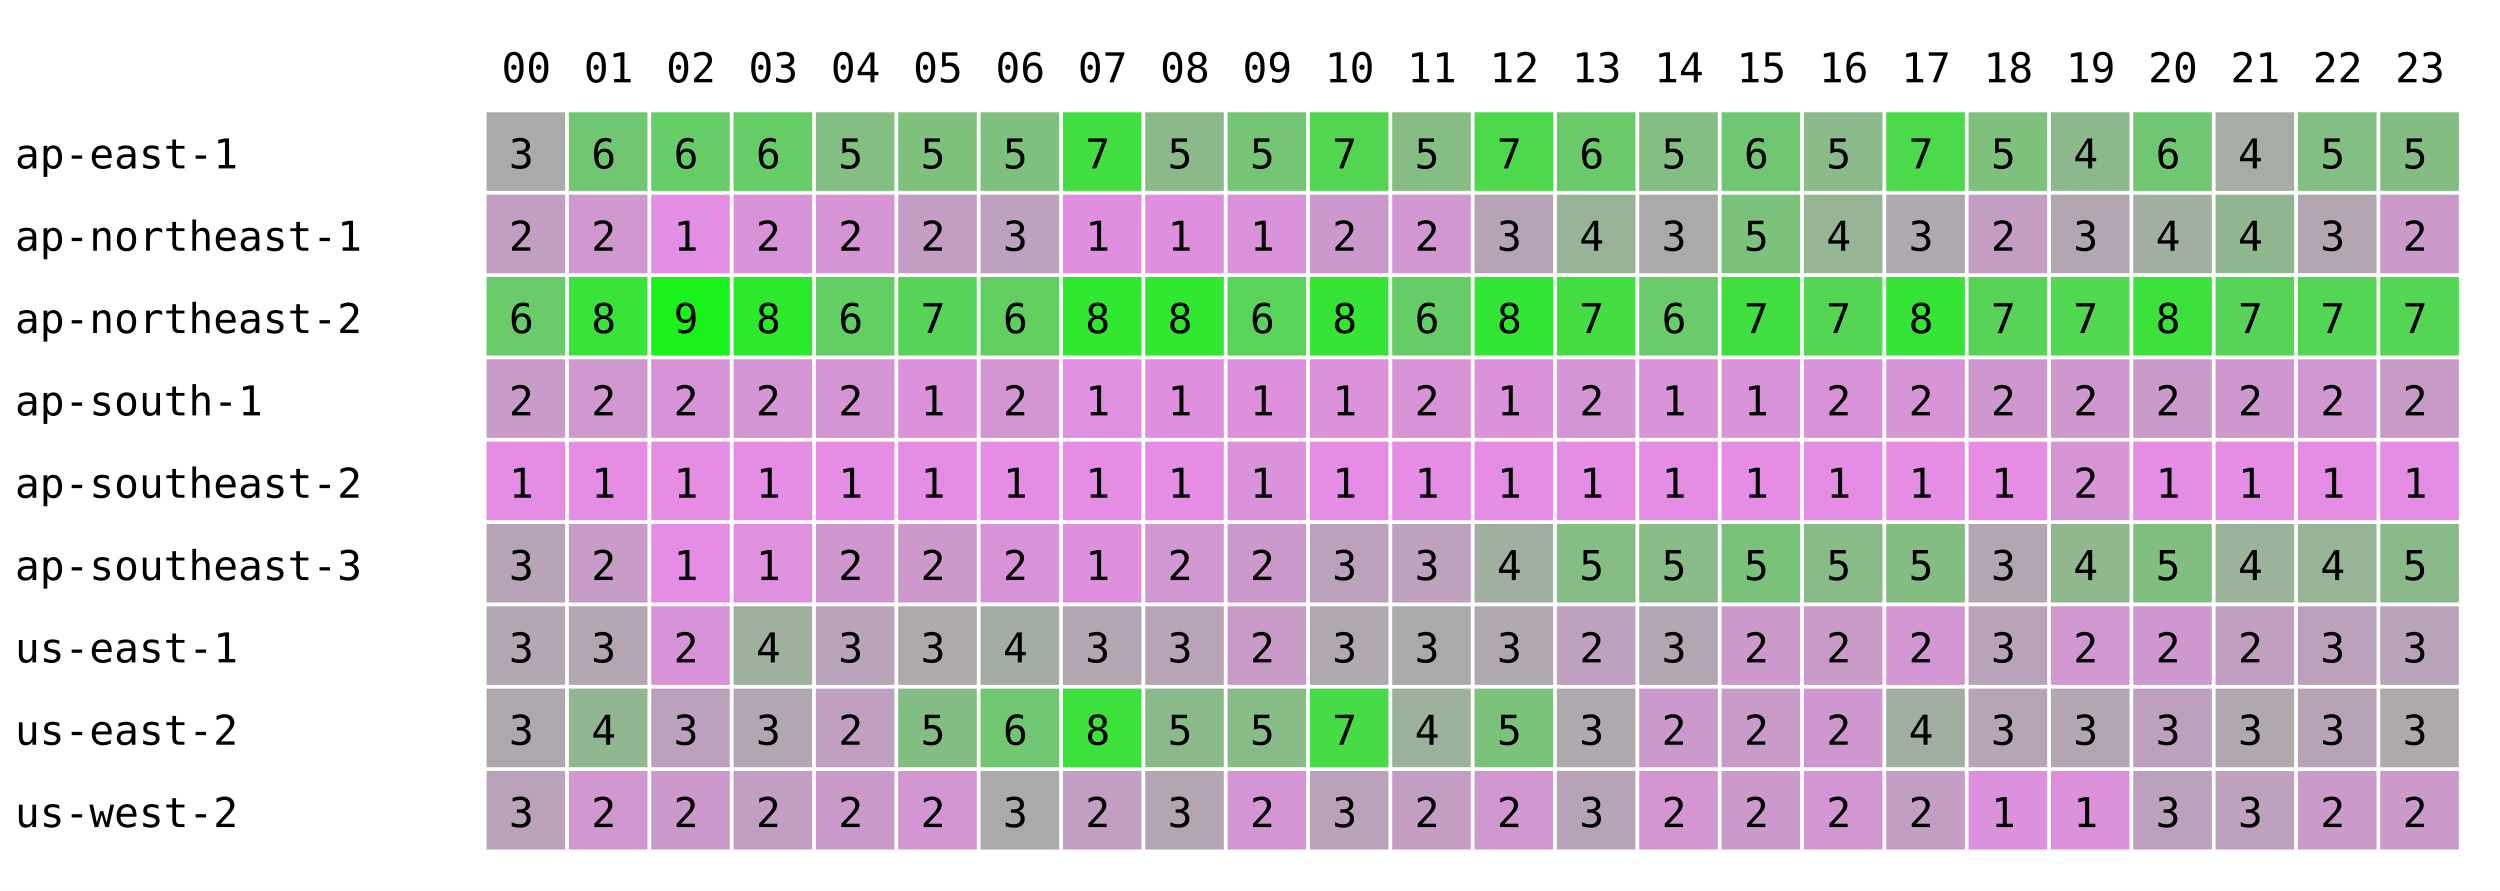
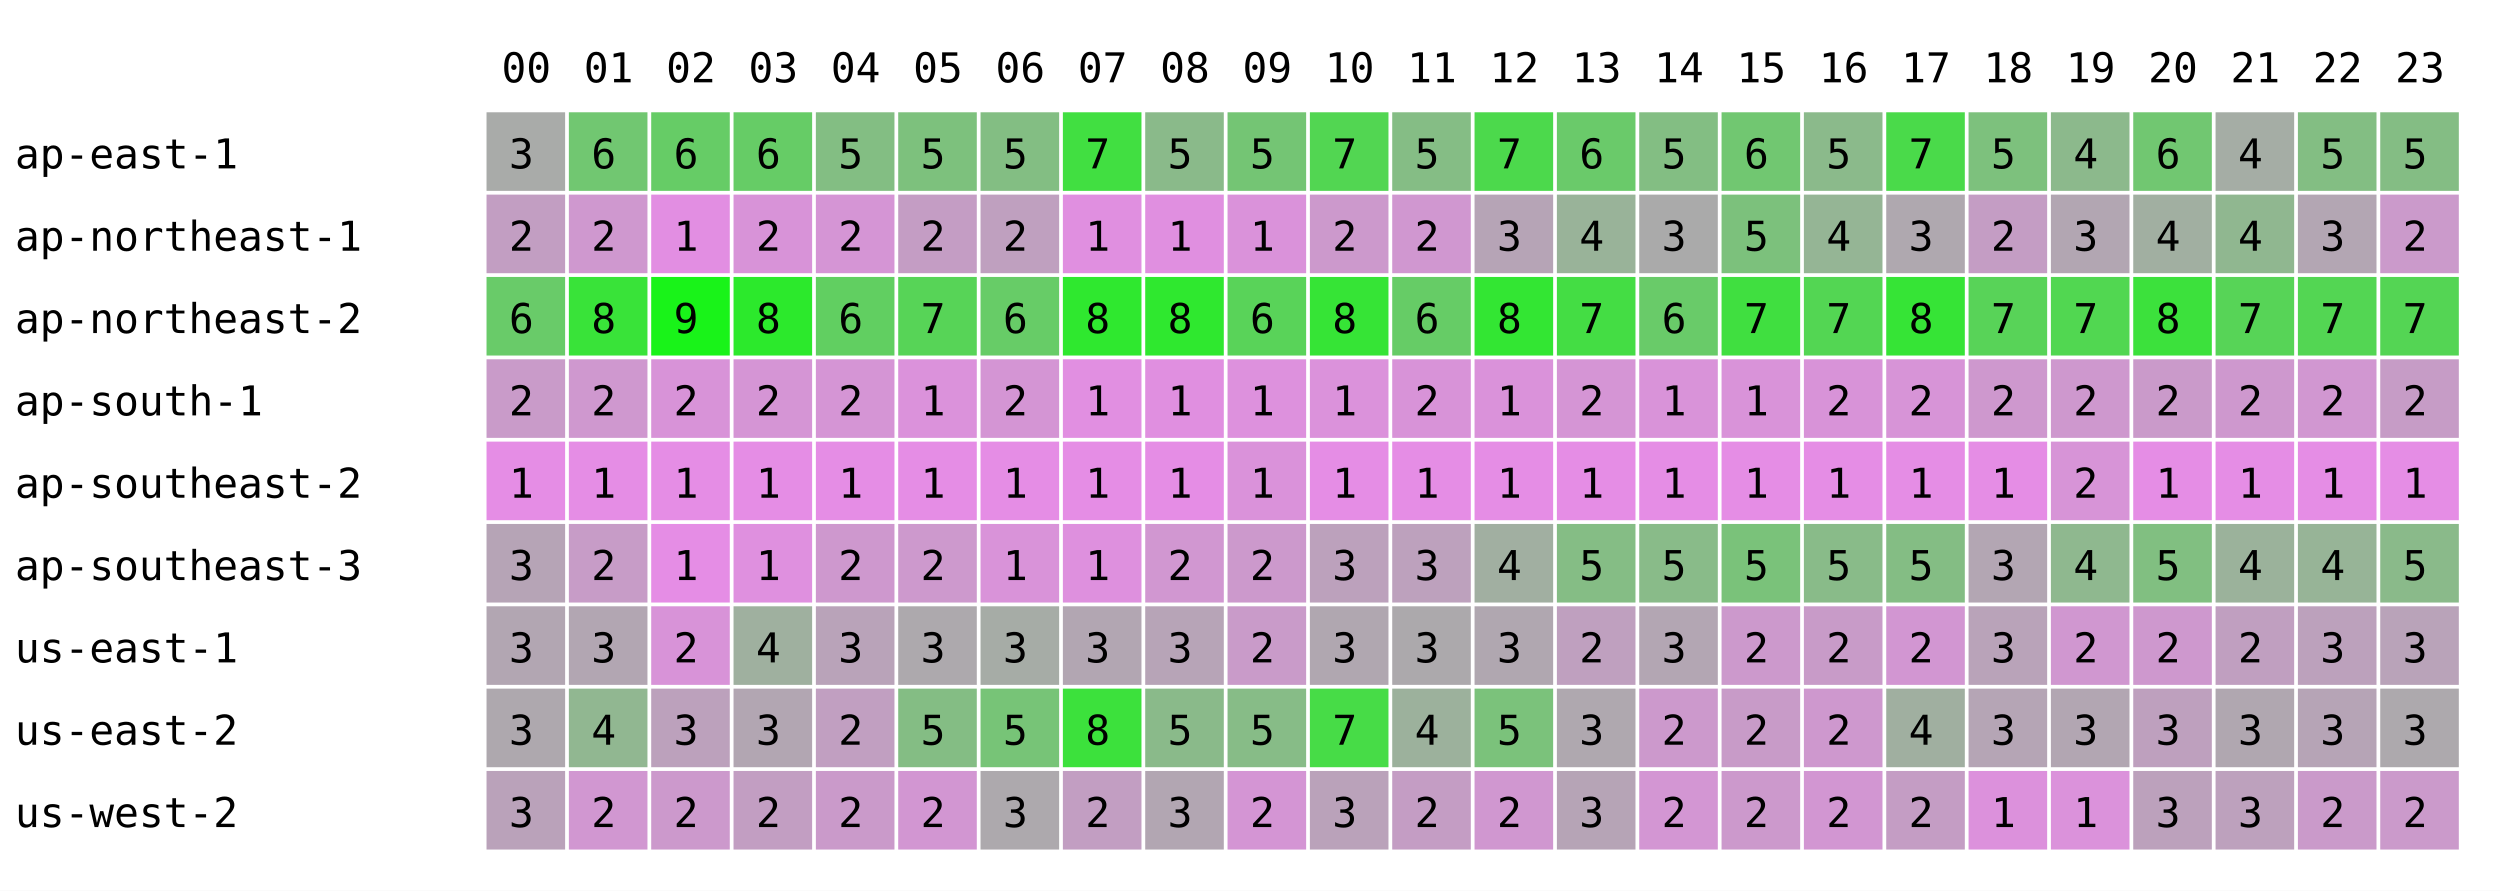
<svg xmlns="http://www.w3.org/2000/svg" width="668" height="238" font-family="monospace" font-size="11">
  <rect width="668" height="238" fill="white" />
  <text x="134" y="22">00</text>
  <text x="156" y="22">01</text>
  <text x="178" y="22">02</text>
  <text x="200" y="22">03</text>
  <text x="222" y="22">04</text>
  <text x="244" y="22">05</text>
  <text x="266" y="22">06</text>
  <text x="288" y="22">07</text>
  <text x="310" y="22">08</text>
  <text x="332" y="22">09</text>
  <text x="354" y="22">10</text>
  <text x="376" y="22">11</text>
  <text x="398" y="22">12</text>
  <text x="420" y="22">13</text>
  <text x="442" y="22">14</text>
  <text x="464" y="22">15</text>
  <text x="486" y="22">16</text>
  <text x="508" y="22">17</text>
  <text x="530" y="22">18</text>
  <text x="552" y="22">19</text>
  <text x="574" y="22">20</text>
  <text x="596" y="22">21</text>
  <text x="618" y="22">22</text>
  <text x="640" y="22">23</text>
  <text x="4" y="45">ap-east-1</text>
  <rect x="130" y="30" width="21" height="21" fill="rgb(169,171,169)" />
  <text x="136" y="45">3</text>
  <rect x="152" y="30" width="21" height="21" fill="rgb(113,199,113)" />
  <text x="158" y="45">6</text>
  <rect x="174" y="30" width="21" height="21" fill="rgb(102,204,102)" />
  <text x="180" y="45">6</text>
  <rect x="196" y="30" width="21" height="21" fill="rgb(102,204,102)" />
  <text x="202" y="45">6</text>
  <rect x="218" y="30" width="21" height="21" fill="rgb(131,190,131)" />
  <text x="224" y="45">5</text>
  <rect x="240" y="30" width="21" height="21" fill="rgb(125,193,125)" />
  <text x="246" y="45">5</text>
-   <rect x="262" y="30" width="21" height="21" fill="rgb(126,192,126)" />
+   <rect x="262" y="30" width="21" height="21" fill="rgb(131,190,131)" />
  <text x="268" y="45">5</text>
  <rect x="284" y="30" width="21" height="21" fill="rgb(65,223,65)" />
  <text x="290" y="45">7</text>
  <rect x="306" y="30" width="21" height="21" fill="rgb(138,186,138)" />
  <text x="312" y="45">5</text>
  <rect x="328" y="30" width="21" height="21" fill="rgb(116,197,116)" />
  <text x="334" y="45">5</text>
  <rect x="350" y="30" width="21" height="21" fill="rgb(82,214,82)" />
  <text x="356" y="45">7</text>
  <rect x="372" y="30" width="21" height="21" fill="rgb(133,189,133)" />
  <text x="378" y="45">5</text>
  <rect x="394" y="30" width="21" height="21" fill="rgb(76,217,76)" />
  <text x="400" y="45">7</text>
  <rect x="416" y="30" width="21" height="21" fill="rgb(106,202,106)" />
  <text x="422" y="45">6</text>
  <rect x="438" y="30" width="21" height="21" fill="rgb(131,190,131)" />
  <text x="444" y="45">5</text>
  <rect x="460" y="30" width="21" height="21" fill="rgb(113,199,113)" />
  <text x="466" y="45">6</text>
  <rect x="482" y="30" width="21" height="21" fill="rgb(139,186,139)" />
  <text x="488" y="45">5</text>
  <rect x="504" y="30" width="21" height="21" fill="rgb(74,218,74)" />
  <text x="510" y="45">7</text>
  <rect x="526" y="30" width="21" height="21" fill="rgb(125,193,125)" />
  <text x="532" y="45">5</text>
  <rect x="548" y="30" width="21" height="21" fill="rgb(140,185,140)" />
  <text x="554" y="45">4</text>
  <rect x="570" y="30" width="21" height="21" fill="rgb(113,199,113)" />
  <text x="576" y="45">6</text>
  <rect x="592" y="30" width="21" height="21" fill="rgb(165,173,165)" />
  <text x="598" y="45">4</text>
  <rect x="614" y="30" width="21" height="21" fill="rgb(131,190,131)" />
  <text x="620" y="45">5</text>
  <rect x="636" y="30" width="21" height="21" fill="rgb(132,189,132)" />
  <text x="642" y="45">5</text>
  <text x="4" y="67">ap-northeast-1</text>
  <rect x="130" y="52" width="21" height="21" fill="rgb(194,158,194)" />
  <text x="136" y="67">2</text>
  <rect x="152" y="52" width="21" height="21" fill="rgb(207,152,207)" />
  <text x="158" y="67">2</text>
  <rect x="174" y="52" width="21" height="21" fill="rgb(226,142,226)" />
  <text x="180" y="67">1</text>
  <rect x="196" y="52" width="21" height="21" fill="rgb(216,147,216)" />
  <text x="202" y="67">2</text>
  <rect x="218" y="52" width="21" height="21" fill="rgb(213,149,213)" />
  <text x="224" y="67">2</text>
  <rect x="240" y="52" width="21" height="21" fill="rgb(196,157,196)" />
  <text x="246" y="67">2</text>
-   <rect x="262" y="52" width="21" height="21" fill="rgb(189,161,189)" />
-   <text x="268" y="67">3</text>
+   <rect x="262" y="52" width="21" height="21" fill="rgb(191,160,191)" />
+   <text x="268" y="67">2</text>
  <rect x="284" y="52" width="21" height="21" fill="rgb(224,143,224)" />
  <text x="290" y="67">1</text>
  <rect x="306" y="52" width="21" height="21" fill="rgb(224,143,224)" />
  <text x="312" y="67">1</text>
  <rect x="328" y="52" width="21" height="21" fill="rgb(218,146,218)" />
  <text x="334" y="67">1</text>
  <rect x="350" y="52" width="21" height="21" fill="rgb(204,153,204)" />
  <text x="356" y="67">2</text>
  <rect x="372" y="52" width="21" height="21" fill="rgb(208,151,208)" />
  <text x="378" y="67">2</text>
  <rect x="394" y="52" width="21" height="21" fill="rgb(182,164,182)" />
  <text x="400" y="67">3</text>
  <rect x="416" y="52" width="21" height="21" fill="rgb(153,179,153)" />
  <text x="422" y="67">4</text>
  <rect x="438" y="52" width="21" height="21" fill="rgb(170,170,170)" />
  <text x="444" y="67">3</text>
  <rect x="460" y="52" width="21" height="21" fill="rgb(124,193,124)" />
  <text x="466" y="67">5</text>
  <rect x="482" y="52" width="21" height="21" fill="rgb(149,181,149)" />
  <text x="488" y="67">4</text>
  <rect x="504" y="52" width="21" height="21" fill="rgb(175,168,175)" />
  <text x="510" y="67">3</text>
  <rect x="526" y="52" width="21" height="21" fill="rgb(196,157,196)" />
  <text x="532" y="67">2</text>
  <rect x="548" y="52" width="21" height="21" fill="rgb(178,166,178)" />
  <text x="554" y="67">3</text>
  <rect x="570" y="52" width="21" height="21" fill="rgb(161,175,161)" />
  <text x="576" y="67">4</text>
  <rect x="592" y="52" width="21" height="21" fill="rgb(144,183,144)" />
  <text x="598" y="67">4</text>
  <rect x="614" y="52" width="21" height="21" fill="rgb(179,166,179)" />
  <text x="620" y="67">3</text>
  <rect x="636" y="52" width="21" height="21" fill="rgb(203,154,203)" />
  <text x="642" y="67">2</text>
  <text x="4" y="89">ap-northeast-2</text>
  <rect x="130" y="74" width="21" height="21" fill="rgb(105,203,105)" />
  <text x="136" y="89">6</text>
  <rect x="152" y="74" width="21" height="21" fill="rgb(57,227,57)" />
  <text x="158" y="89">8</text>
  <rect x="174" y="74" width="21" height="21" fill="rgb(25,243,25)" />
  <text x="180" y="89">9</text>
  <rect x="196" y="74" width="21" height="21" fill="rgb(44,233,44)" />
  <text x="202" y="89">8</text>
  <rect x="218" y="74" width="21" height="21" fill="rgb(97,207,97)" />
  <text x="224" y="89">6</text>
  <rect x="240" y="74" width="21" height="21" fill="rgb(87,212,87)" />
  <text x="246" y="89">7</text>
-   <rect x="262" y="74" width="21" height="21" fill="rgb(96,207,96)" />
+   <rect x="262" y="74" width="21" height="21" fill="rgb(103,204,103)" />
  <text x="268" y="89">6</text>
  <rect x="284" y="74" width="21" height="21" fill="rgb(47,232,47)" />
  <text x="290" y="89">8</text>
  <rect x="306" y="74" width="21" height="21" fill="rgb(47,232,47)" />
  <text x="312" y="89">8</text>
  <rect x="328" y="74" width="21" height="21" fill="rgb(89,211,89)" />
  <text x="334" y="89">6</text>
  <rect x="350" y="74" width="21" height="21" fill="rgb(54,228,54)" />
  <text x="356" y="89">8</text>
  <rect x="372" y="74" width="21" height="21" fill="rgb(102,204,102)" />
  <text x="378" y="89">6</text>
  <rect x="394" y="74" width="21" height="21" fill="rgb(51,230,51)" />
  <text x="400" y="89">8</text>
  <rect x="416" y="74" width="21" height="21" fill="rgb(68,221,68)" />
  <text x="422" y="89">7</text>
  <rect x="438" y="74" width="21" height="21" fill="rgb(105,203,105)" />
  <text x="444" y="89">6</text>
  <rect x="460" y="74" width="21" height="21" fill="rgb(64,223,64)" />
  <text x="466" y="89">7</text>
  <rect x="482" y="74" width="21" height="21" fill="rgb(83,214,83)" />
  <text x="488" y="89">7</text>
  <rect x="504" y="74" width="21" height="21" fill="rgb(54,228,54)" />
  <text x="510" y="89">8</text>
  <rect x="526" y="74" width="21" height="21" fill="rgb(88,211,88)" />
  <text x="532" y="89">7</text>
  <rect x="548" y="74" width="21" height="21" fill="rgb(81,215,81)" />
  <text x="554" y="89">7</text>
  <rect x="570" y="74" width="21" height="21" fill="rgb(60,225,60)" />
  <text x="576" y="89">8</text>
  <rect x="592" y="74" width="21" height="21" fill="rgb(87,212,87)" />
  <text x="598" y="89">7</text>
  <rect x="614" y="74" width="21" height="21" fill="rgb(83,214,83)" />
  <text x="620" y="89">7</text>
  <rect x="636" y="74" width="21" height="21" fill="rgb(84,213,84)" />
  <text x="642" y="89">7</text>
  <text x="4" y="111">ap-south-1</text>
  <rect x="130" y="96" width="21" height="21" fill="rgb(201,155,201)" />
  <text x="136" y="111">2</text>
  <rect x="152" y="96" width="21" height="21" fill="rgb(207,152,207)" />
  <text x="158" y="111">2</text>
  <rect x="174" y="96" width="21" height="21" fill="rgb(216,147,216)" />
  <text x="180" y="111">2</text>
  <rect x="196" y="96" width="21" height="21" fill="rgb(213,149,213)" />
  <text x="202" y="111">2</text>
  <rect x="218" y="96" width="21" height="21" fill="rgb(213,149,213)" />
  <text x="224" y="111">2</text>
  <rect x="240" y="96" width="21" height="21" fill="rgb(219,146,219)" />
  <text x="246" y="111">1</text>
-   <rect x="262" y="96" width="21" height="21" fill="rgb(211,150,211)" />
+   <rect x="262" y="96" width="21" height="21" fill="rgb(212,149,212)" />
  <text x="268" y="111">2</text>
  <rect x="284" y="96" width="21" height="21" fill="rgb(225,143,225)" />
  <text x="290" y="111">1</text>
  <rect x="306" y="96" width="21" height="21" fill="rgb(224,143,224)" />
  <text x="312" y="111">1</text>
  <rect x="328" y="96" width="21" height="21" fill="rgb(221,145,221)" />
  <text x="334" y="111">1</text>
  <rect x="350" y="96" width="21" height="21" fill="rgb(219,146,219)" />
  <text x="356" y="111">1</text>
  <rect x="372" y="96" width="21" height="21" fill="rgb(216,147,216)" />
  <text x="378" y="111">2</text>
  <rect x="394" y="96" width="21" height="21" fill="rgb(218,146,218)" />
  <text x="400" y="111">1</text>
  <rect x="416" y="96" width="21" height="21" fill="rgb(213,149,213)" />
  <text x="422" y="111">2</text>
  <rect x="438" y="96" width="21" height="21" fill="rgb(217,147,217)" />
  <text x="444" y="111">1</text>
  <rect x="460" y="96" width="21" height="21" fill="rgb(217,147,217)" />
  <text x="466" y="111">1</text>
  <rect x="482" y="96" width="21" height="21" fill="rgb(216,147,216)" />
  <text x="488" y="111">2</text>
  <rect x="504" y="96" width="21" height="21" fill="rgb(215,148,215)" />
  <text x="510" y="111">2</text>
  <rect x="526" y="96" width="21" height="21" fill="rgb(206,152,206)" />
  <text x="532" y="111">2</text>
  <rect x="548" y="96" width="21" height="21" fill="rgb(206,152,206)" />
  <text x="554" y="111">2</text>
  <rect x="570" y="96" width="21" height="21" fill="rgb(202,154,202)" />
  <text x="576" y="111">2</text>
  <rect x="592" y="96" width="21" height="21" fill="rgb(206,152,206)" />
  <text x="598" y="111">2</text>
  <rect x="614" y="96" width="21" height="21" fill="rgb(209,151,209)" />
  <text x="620" y="111">2</text>
  <rect x="636" y="96" width="21" height="21" fill="rgb(198,156,198)" />
  <text x="642" y="111">2</text>
  <text x="4" y="133">ap-southeast-2</text>
  <rect x="130" y="118" width="21" height="21" fill="rgb(229,141,229)" />
  <text x="136" y="133">1</text>
  <rect x="152" y="118" width="21" height="21" fill="rgb(229,141,229)" />
  <text x="158" y="133">1</text>
  <rect x="174" y="118" width="21" height="21" fill="rgb(229,141,229)" />
  <text x="180" y="133">1</text>
  <rect x="196" y="118" width="21" height="21" fill="rgb(229,141,229)" />
  <text x="202" y="133">1</text>
  <rect x="218" y="118" width="21" height="21" fill="rgb(229,141,229)" />
  <text x="224" y="133">1</text>
  <rect x="240" y="118" width="21" height="21" fill="rgb(229,141,229)" />
  <text x="246" y="133">1</text>
  <rect x="262" y="118" width="21" height="21" fill="rgb(229,141,229)" />
  <text x="268" y="133">1</text>
  <rect x="284" y="118" width="21" height="21" fill="rgb(229,141,229)" />
  <text x="290" y="133">1</text>
  <rect x="306" y="118" width="21" height="21" fill="rgb(229,141,229)" />
  <text x="312" y="133">1</text>
  <rect x="328" y="118" width="21" height="21" fill="rgb(218,146,218)" />
  <text x="334" y="133">1</text>
  <rect x="350" y="118" width="21" height="21" fill="rgb(229,141,229)" />
  <text x="356" y="133">1</text>
  <rect x="372" y="118" width="21" height="21" fill="rgb(229,141,229)" />
  <text x="378" y="133">1</text>
  <rect x="394" y="118" width="21" height="21" fill="rgb(229,141,229)" />
  <text x="400" y="133">1</text>
  <rect x="416" y="118" width="21" height="21" fill="rgb(229,141,229)" />
  <text x="422" y="133">1</text>
  <rect x="438" y="118" width="21" height="21" fill="rgb(229,141,229)" />
  <text x="444" y="133">1</text>
  <rect x="460" y="118" width="21" height="21" fill="rgb(229,141,229)" />
  <text x="466" y="133">1</text>
  <rect x="482" y="118" width="21" height="21" fill="rgb(229,141,229)" />
  <text x="488" y="133">1</text>
  <rect x="504" y="118" width="21" height="21" fill="rgb(229,141,229)" />
  <text x="510" y="133">1</text>
  <rect x="526" y="118" width="21" height="21" fill="rgb(229,141,229)" />
  <text x="532" y="133">1</text>
  <rect x="548" y="118" width="21" height="21" fill="rgb(215,148,215)" />
  <text x="554" y="133">2</text>
  <rect x="570" y="118" width="21" height="21" fill="rgb(229,141,229)" />
  <text x="576" y="133">1</text>
  <rect x="592" y="118" width="21" height="21" fill="rgb(229,141,229)" />
  <text x="598" y="133">1</text>
  <rect x="614" y="118" width="21" height="21" fill="rgb(229,141,229)" />
  <text x="620" y="133">1</text>
  <rect x="636" y="118" width="21" height="21" fill="rgb(229,141,229)" />
  <text x="642" y="133">1</text>
  <text x="4" y="155">ap-southeast-3</text>
  <rect x="130" y="140" width="21" height="21" fill="rgb(182,164,182)" />
  <text x="136" y="155">3</text>
  <rect x="152" y="140" width="21" height="21" fill="rgb(199,156,199)" />
  <text x="158" y="155">2</text>
  <rect x="174" y="140" width="21" height="21" fill="rgb(229,141,229)" />
  <text x="180" y="155">1</text>
  <rect x="196" y="140" width="21" height="21" fill="rgb(223,144,223)" />
  <text x="202" y="155">1</text>
  <rect x="218" y="140" width="21" height="21" fill="rgb(206,152,206)" />
  <text x="224" y="155">2</text>
  <rect x="240" y="140" width="21" height="21" fill="rgb(205,153,205)" />
  <text x="246" y="155">2</text>
-   <rect x="262" y="140" width="21" height="21" fill="rgb(216,147,216)" />
-   <text x="268" y="155">2</text>
+   <rect x="262" y="140" width="21" height="21" fill="rgb(217,147,217)" />
+   <text x="268" y="155">1</text>
  <rect x="284" y="140" width="21" height="21" fill="rgb(222,144,222)" />
  <text x="290" y="155">1</text>
  <rect x="306" y="140" width="21" height="21" fill="rgb(209,151,209)" />
  <text x="312" y="155">2</text>
  <rect x="328" y="140" width="21" height="21" fill="rgb(204,153,204)" />
  <text x="334" y="155">2</text>
  <rect x="350" y="140" width="21" height="21" fill="rgb(188,161,188)" />
  <text x="356" y="155">3</text>
  <rect x="372" y="140" width="21" height="21" fill="rgb(189,161,189)" />
  <text x="378" y="155">3</text>
  <rect x="394" y="140" width="21" height="21" fill="rgb(161,175,161)" />
  <text x="400" y="155">4</text>
  <rect x="416" y="140" width="21" height="21" fill="rgb(133,189,133)" />
  <text x="422" y="155">5</text>
  <rect x="438" y="140" width="21" height="21" fill="rgb(137,187,137)" />
  <text x="444" y="155">5</text>
  <rect x="460" y="140" width="21" height="21" fill="rgb(122,194,122)" />
  <text x="466" y="155">5</text>
  <rect x="482" y="140" width="21" height="21" fill="rgb(137,187,137)" />
  <text x="488" y="155">5</text>
  <rect x="504" y="140" width="21" height="21" fill="rgb(132,189,132)" />
  <text x="510" y="155">5</text>
  <rect x="526" y="140" width="21" height="21" fill="rgb(179,166,179)" />
  <text x="532" y="155">3</text>
  <rect x="548" y="140" width="21" height="21" fill="rgb(143,184,143)" />
  <text x="554" y="155">4</text>
  <rect x="570" y="140" width="21" height="21" fill="rgb(129,191,129)" />
  <text x="576" y="155">5</text>
  <rect x="592" y="140" width="21" height="21" fill="rgb(155,178,155)" />
  <text x="598" y="155">4</text>
  <rect x="614" y="140" width="21" height="21" fill="rgb(151,180,151)" />
  <text x="620" y="155">4</text>
  <rect x="636" y="140" width="21" height="21" fill="rgb(138,186,138)" />
  <text x="642" y="155">5</text>
  <text x="4" y="177">us-east-1</text>
  <rect x="130" y="162" width="21" height="21" fill="rgb(178,166,178)" />
  <text x="136" y="177">3</text>
  <rect x="152" y="162" width="21" height="21" fill="rgb(178,166,178)" />
  <text x="158" y="177">3</text>
  <rect x="174" y="162" width="21" height="21" fill="rgb(216,147,216)" />
  <text x="180" y="177">2</text>
  <rect x="196" y="162" width="21" height="21" fill="rgb(159,176,159)" />
  <text x="202" y="177">4</text>
  <rect x="218" y="162" width="21" height="21" fill="rgb(185,163,185)" />
  <text x="224" y="177">3</text>
  <rect x="240" y="162" width="21" height="21" fill="rgb(173,169,173)" />
  <text x="246" y="177">3</text>
-   <rect x="262" y="162" width="21" height="21" fill="rgb(164,173,164)" />
-   <text x="268" y="177">4</text>
+   <rect x="262" y="162" width="21" height="21" fill="rgb(166,172,166)" />
+   <text x="268" y="177">3</text>
  <rect x="284" y="162" width="21" height="21" fill="rgb(178,166,178)" />
  <text x="290" y="177">3</text>
  <rect x="306" y="162" width="21" height="21" fill="rgb(183,164,183)" />
  <text x="312" y="177">3</text>
  <rect x="328" y="162" width="21" height="21" fill="rgb(201,155,201)" />
  <text x="334" y="177">2</text>
  <rect x="350" y="162" width="21" height="21" fill="rgb(176,167,176)" />
  <text x="356" y="177">3</text>
  <rect x="372" y="162" width="21" height="21" fill="rgb(172,169,172)" />
  <text x="378" y="177">3</text>
  <rect x="394" y="162" width="21" height="21" fill="rgb(176,167,176)" />
  <text x="400" y="177">3</text>
  <rect x="416" y="162" width="21" height="21" fill="rgb(191,160,191)" />
  <text x="422" y="177">2</text>
  <rect x="438" y="162" width="21" height="21" fill="rgb(179,166,179)" />
  <text x="444" y="177">3</text>
  <rect x="460" y="162" width="21" height="21" fill="rgb(204,153,204)" />
  <text x="466" y="177">2</text>
  <rect x="482" y="162" width="21" height="21" fill="rgb(200,155,200)" />
  <text x="488" y="177">2</text>
  <rect x="504" y="162" width="21" height="21" fill="rgb(210,150,210)" />
  <text x="510" y="177">2</text>
  <rect x="526" y="162" width="21" height="21" fill="rgb(185,163,185)" />
  <text x="532" y="177">3</text>
  <rect x="548" y="162" width="21" height="21" fill="rgb(208,151,208)" />
  <text x="554" y="177">2</text>
  <rect x="570" y="162" width="21" height="21" fill="rgb(206,152,206)" />
  <text x="576" y="177">2</text>
  <rect x="592" y="162" width="21" height="21" fill="rgb(192,159,192)" />
  <text x="598" y="177">2</text>
  <rect x="614" y="162" width="21" height="21" fill="rgb(188,161,188)" />
  <text x="620" y="177">3</text>
  <rect x="636" y="162" width="21" height="21" fill="rgb(185,163,185)" />
  <text x="642" y="177">3</text>
  <text x="4" y="199">us-east-2</text>
  <rect x="130" y="184" width="21" height="21" fill="rgb(174,168,174)" />
  <text x="136" y="199">3</text>
  <rect x="152" y="184" width="21" height="21" fill="rgb(145,183,145)" />
  <text x="158" y="199">4</text>
  <rect x="174" y="184" width="21" height="21" fill="rgb(188,161,188)" />
  <text x="180" y="199">3</text>
  <rect x="196" y="184" width="21" height="21" fill="rgb(178,166,178)" />
  <text x="202" y="199">3</text>
  <rect x="218" y="184" width="21" height="21" fill="rgb(193,159,193)" />
  <text x="224" y="199">2</text>
  <rect x="240" y="184" width="21" height="21" fill="rgb(132,189,132)" />
  <text x="246" y="199">5</text>
-   <rect x="262" y="184" width="21" height="21" fill="rgb(113,199,113)" />
-   <text x="268" y="199">6</text>
+   <rect x="262" y="184" width="21" height="21" fill="rgb(119,196,119)" />
+   <text x="268" y="199">5</text>
  <rect x="284" y="184" width="21" height="21" fill="rgb(60,225,60)" />
  <text x="290" y="199">8</text>
  <rect x="306" y="184" width="21" height="21" fill="rgb(138,186,138)" />
  <text x="312" y="199">5</text>
  <rect x="328" y="184" width="21" height="21" fill="rgb(135,188,135)" />
  <text x="334" y="199">5</text>
  <rect x="350" y="184" width="21" height="21" fill="rgb(71,220,71)" />
  <text x="356" y="199">7</text>
  <rect x="372" y="184" width="21" height="21" fill="rgb(156,177,156)" />
  <text x="378" y="199">4</text>
  <rect x="394" y="184" width="21" height="21" fill="rgb(123,194,123)" />
  <text x="400" y="199">5</text>
  <rect x="416" y="184" width="21" height="21" fill="rgb(175,168,175)" />
  <text x="422" y="199">3</text>
  <rect x="438" y="184" width="21" height="21" fill="rgb(204,153,204)" />
  <text x="444" y="199">2</text>
  <rect x="460" y="184" width="21" height="21" fill="rgb(200,155,200)" />
  <text x="466" y="199">2</text>
  <rect x="482" y="184" width="21" height="21" fill="rgb(206,152,206)" />
  <text x="488" y="199">2</text>
  <rect x="504" y="184" width="21" height="21" fill="rgb(160,175,160)" />
  <text x="510" y="199">4</text>
  <rect x="526" y="184" width="21" height="21" fill="rgb(181,165,181)" />
  <text x="532" y="199">3</text>
  <rect x="548" y="184" width="21" height="21" fill="rgb(178,166,178)" />
  <text x="554" y="199">3</text>
  <rect x="570" y="184" width="21" height="21" fill="rgb(190,160,190)" />
  <text x="576" y="199">3</text>
  <rect x="592" y="184" width="21" height="21" fill="rgb(176,167,176)" />
  <text x="598" y="199">3</text>
  <rect x="614" y="184" width="21" height="21" fill="rgb(182,164,182)" />
  <text x="620" y="199">3</text>
  <rect x="636" y="184" width="21" height="21" fill="rgb(173,169,173)" />
  <text x="642" y="199">3</text>
  <text x="4" y="221">us-west-2</text>
  <rect x="130" y="206" width="21" height="21" fill="rgb(186,162,186)" />
  <text x="136" y="221">3</text>
  <rect x="152" y="206" width="21" height="21" fill="rgb(209,151,209)" />
  <text x="158" y="221">2</text>
  <rect x="174" y="206" width="21" height="21" fill="rgb(204,153,204)" />
  <text x="180" y="221">2</text>
  <rect x="196" y="206" width="21" height="21" fill="rgb(194,158,194)" />
  <text x="202" y="221">2</text>
  <rect x="218" y="206" width="21" height="21" fill="rgb(202,154,202)" />
  <text x="224" y="221">2</text>
  <rect x="240" y="206" width="21" height="21" fill="rgb(210,150,210)" />
  <text x="246" y="221">2</text>
-   <rect x="262" y="206" width="21" height="21" fill="rgb(170,170,170)" />
+   <rect x="262" y="206" width="21" height="21" fill="rgb(173,169,173)" />
  <text x="268" y="221">3</text>
  <rect x="284" y="206" width="21" height="21" fill="rgb(194,158,194)" />
  <text x="290" y="221">2</text>
  <rect x="306" y="206" width="21" height="21" fill="rgb(178,166,178)" />
  <text x="312" y="221">3</text>
  <rect x="328" y="206" width="21" height="21" fill="rgb(212,149,212)" />
  <text x="334" y="221">2</text>
  <rect x="350" y="206" width="21" height="21" fill="rgb(186,162,186)" />
  <text x="356" y="221">3</text>
  <rect x="372" y="206" width="21" height="21" fill="rgb(196,157,196)" />
  <text x="378" y="221">2</text>
  <rect x="394" y="206" width="21" height="21" fill="rgb(208,151,208)" />
  <text x="400" y="221">2</text>
  <rect x="416" y="206" width="21" height="21" fill="rgb(182,164,182)" />
  <text x="422" y="221">3</text>
  <rect x="438" y="206" width="21" height="21" fill="rgb(211,150,211)" />
  <text x="444" y="221">2</text>
  <rect x="460" y="206" width="21" height="21" fill="rgb(204,153,204)" />
  <text x="466" y="221">2</text>
  <rect x="482" y="206" width="21" height="21" fill="rgb(210,150,210)" />
  <text x="488" y="221">2</text>
  <rect x="504" y="206" width="21" height="21" fill="rgb(196,157,196)" />
  <text x="510" y="221">2</text>
  <rect x="526" y="206" width="21" height="21" fill="rgb(220,145,220)" />
  <text x="532" y="221">1</text>
  <rect x="548" y="206" width="21" height="21" fill="rgb(219,146,219)" />
  <text x="554" y="221">1</text>
  <rect x="570" y="206" width="21" height="21" fill="rgb(188,161,188)" />
  <text x="576" y="221">3</text>
  <rect x="592" y="206" width="21" height="21" fill="rgb(189,161,189)" />
  <text x="598" y="221">3</text>
  <rect x="614" y="206" width="21" height="21" fill="rgb(202,154,202)" />
  <text x="620" y="221">2</text>
  <rect x="636" y="206" width="21" height="21" fill="rgb(203,154,203)" />
  <text x="642" y="221">2</text>
</svg>
